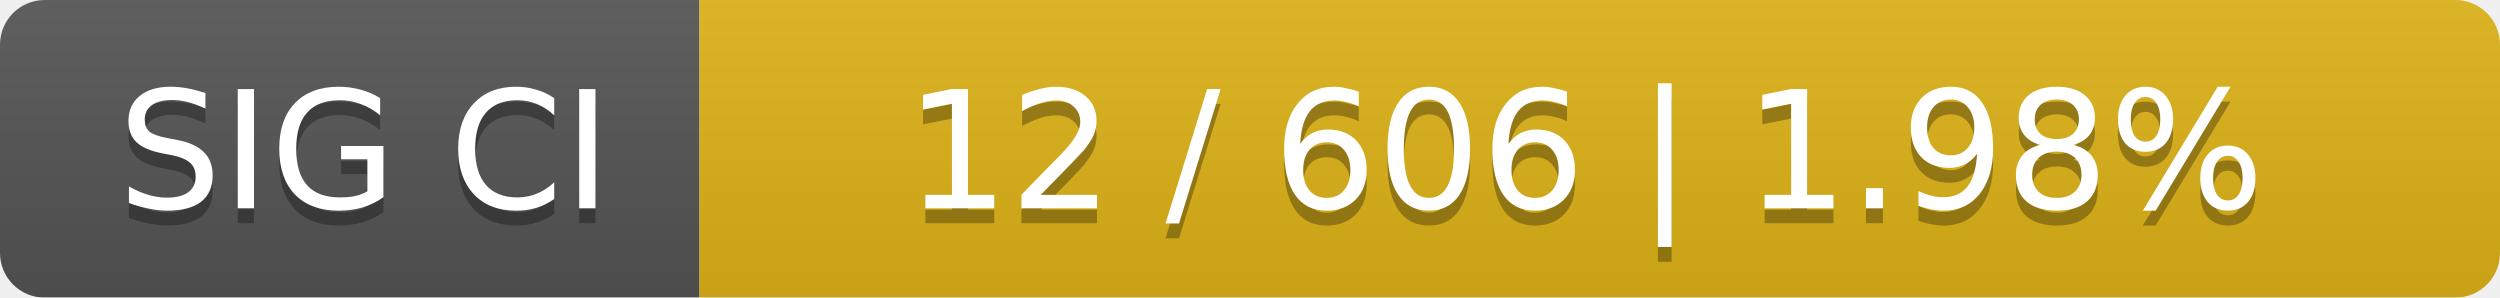
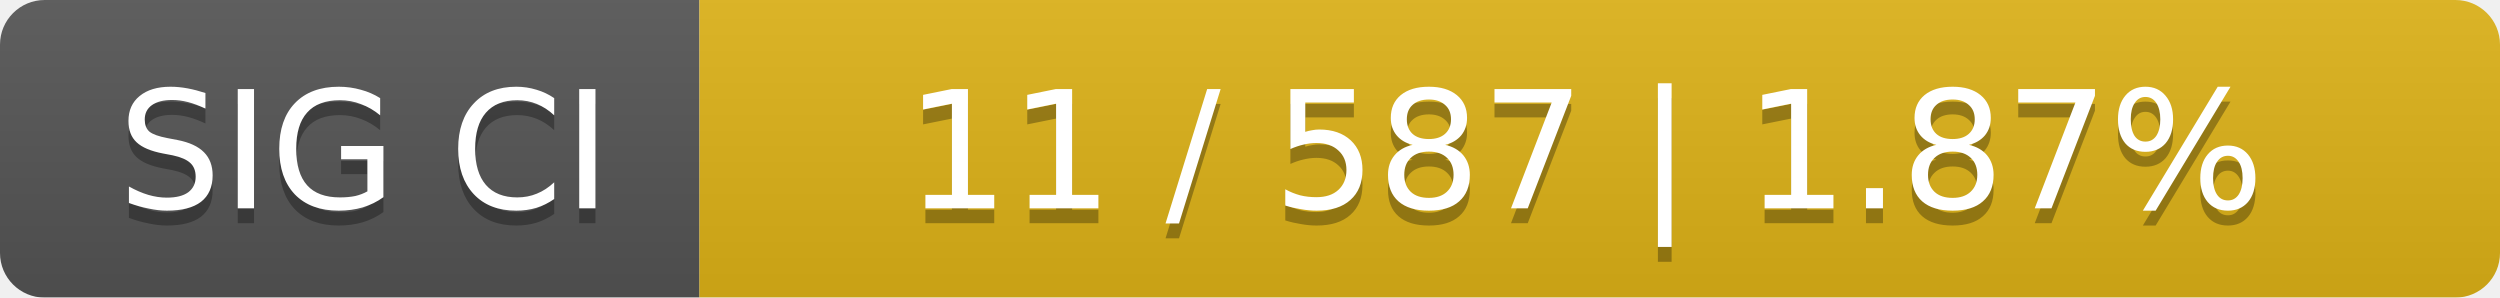
<svg xmlns="http://www.w3.org/2000/svg" width="168" height="20">
  <linearGradient id="smooth" x2="0" y2="100%">
    <stop offset="0" stop-color="#bbb" stop-opacity=".1" />
    <stop offset="1" stop-opacity=".1" />
  </linearGradient>
  <mask id="round">
    <rect width="168" height="20" rx="3" fill="#fff" />
  </mask>
  <g mask="url(#round)">
    <rect width="47" height="20" fill="#555" />
    <rect x="47" width="121" height="20" fill="#dfb317" />
    <rect width="168" height="20" fill="url(#smooth)" />
  </g>
  <g fill="#fff" text-anchor="middle" font-family="DejaVu Sans,Verdana,Geneva,sans-serif" font-size="11">
    <text x="24.5" y="15" fill="#010101" fill-opacity=".3">SIG CI</text>
    <text x="24.5" y="14">SIG CI</text>
-     <text x="106.5" y="15" fill="#010101" fill-opacity=".3">12 / 606    |    1.98%</text>
-     <text x="106.5" y="14">12 / 606    |    1.98%</text>
+     <text x="106.5" y="15" fill="#010101" fill-opacity=".3">11 / 587    |    1.87%</text>
+     <text x="106.5" y="14">11 / 587    |    1.87%</text>
  </g>
</svg>
